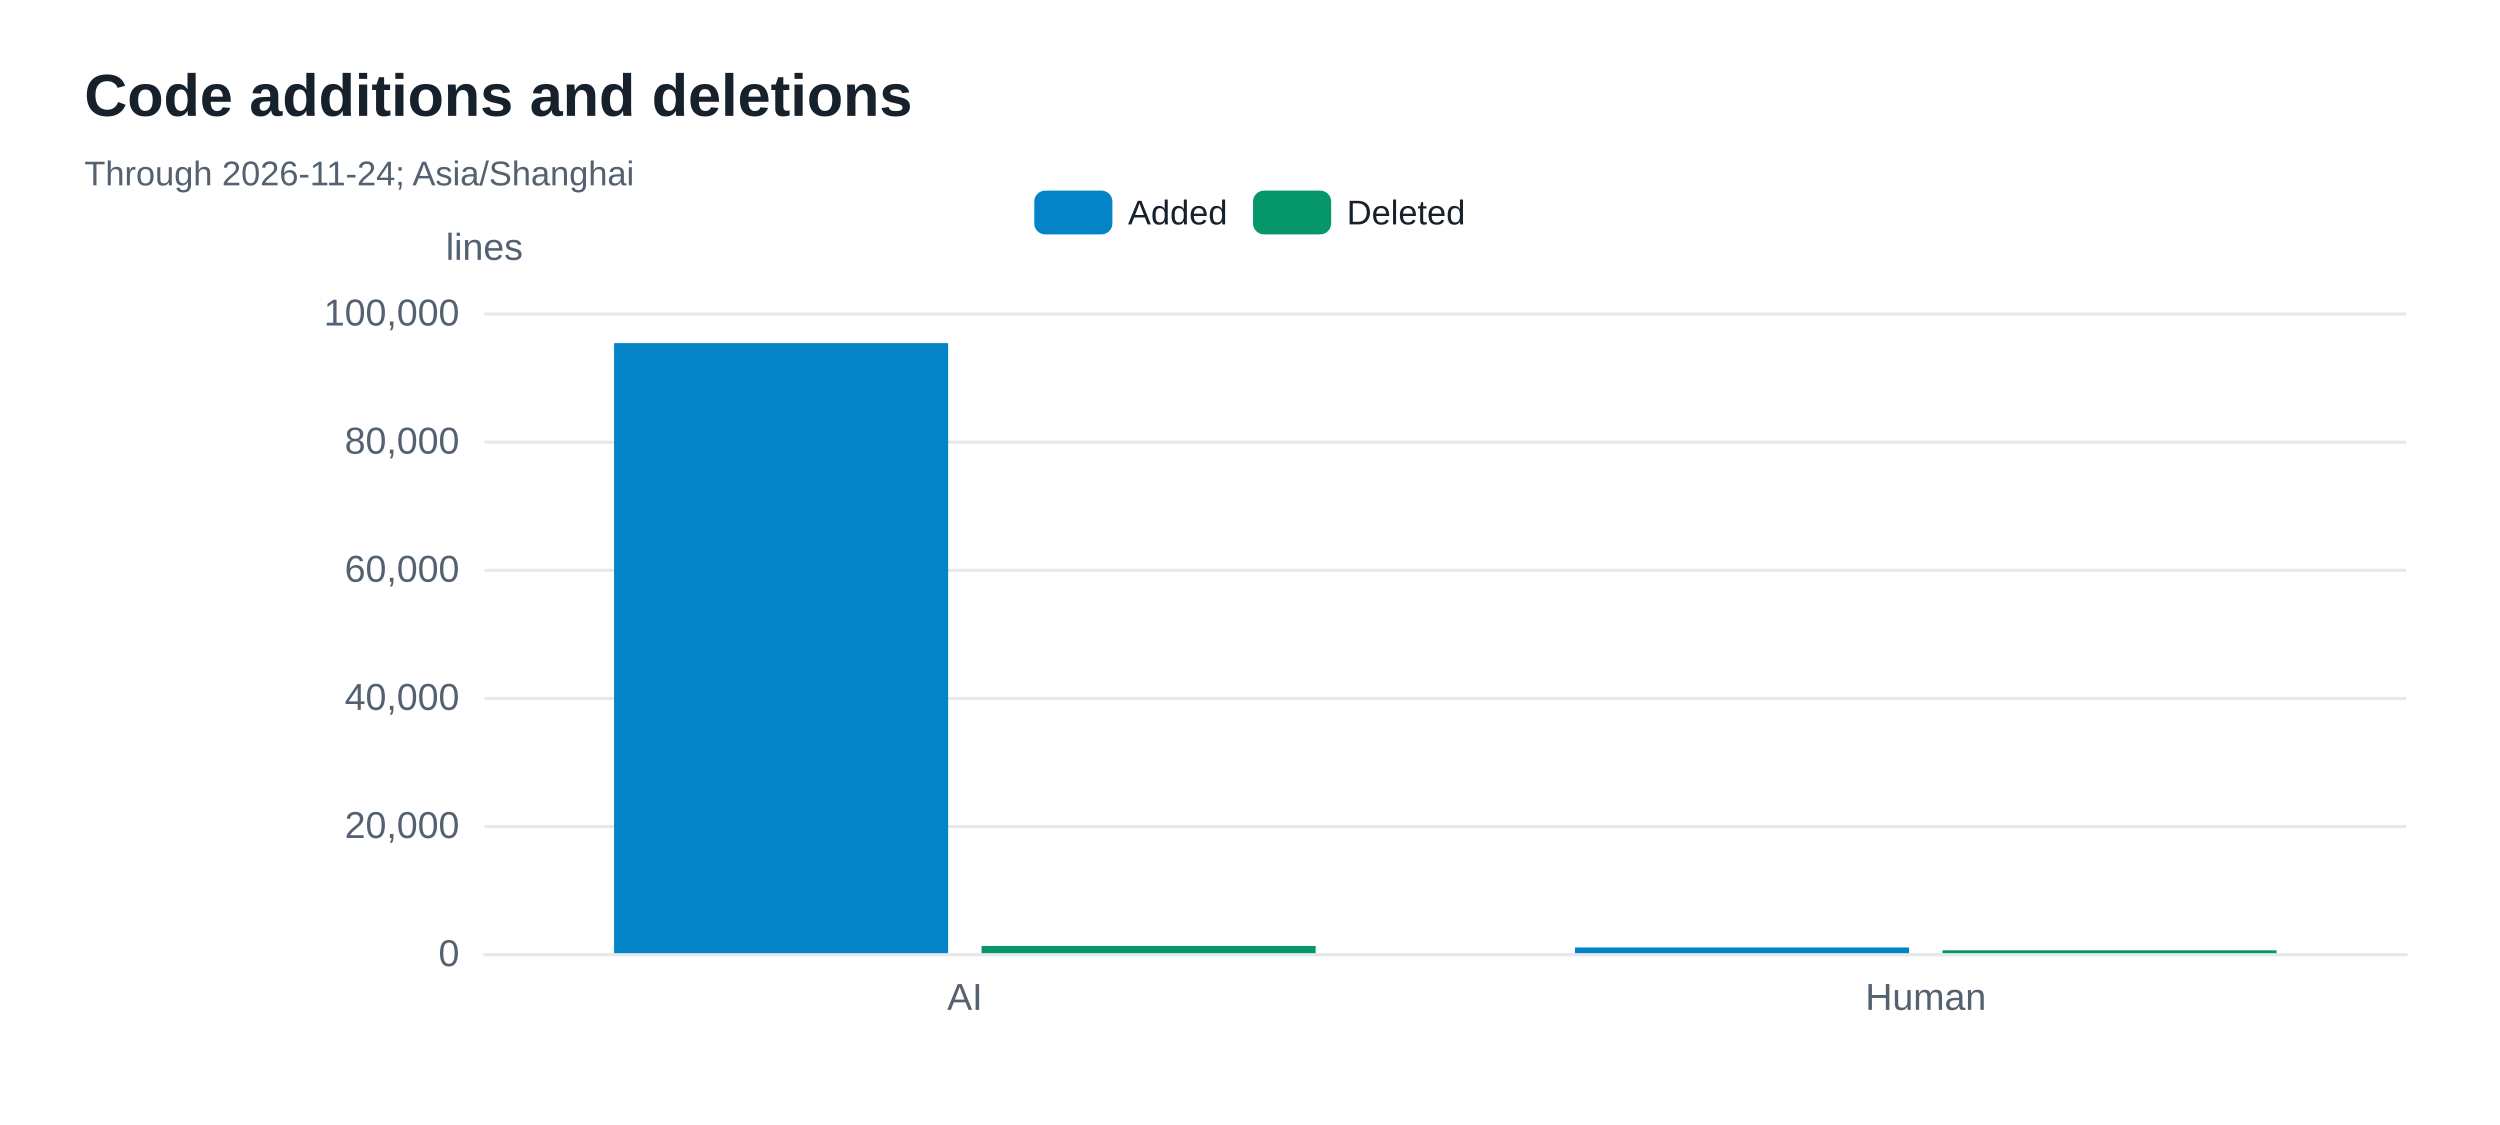
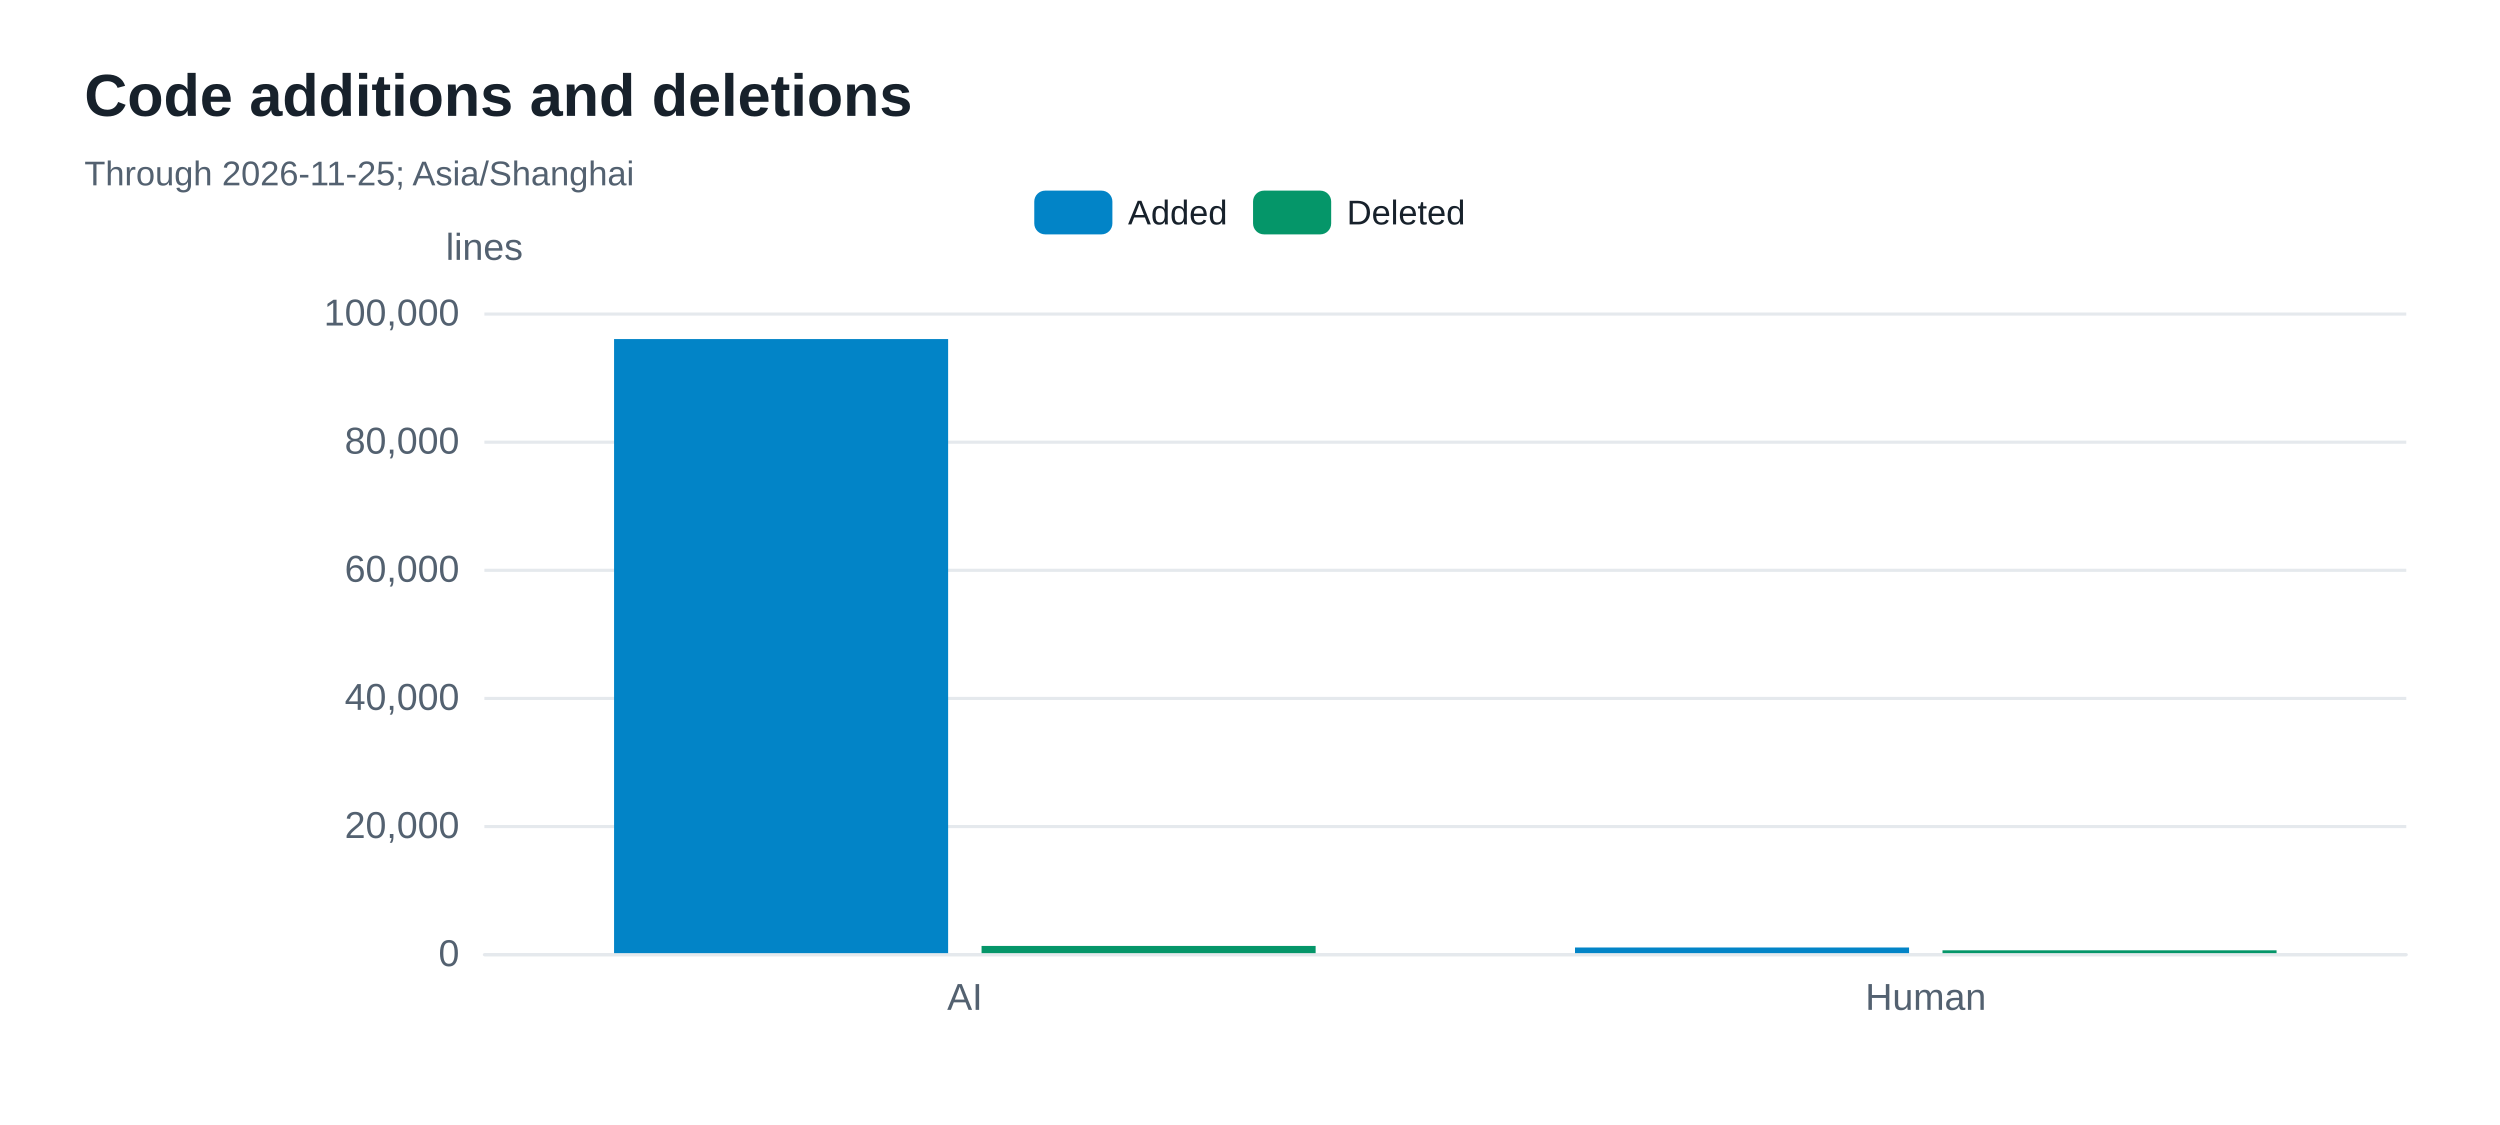
<svg xmlns="http://www.w3.org/2000/svg" width="800" height="360" version="1.1" baseProfile="full" viewBox="0 0 800 360" role="img" aria-labelledby="code-changes-title code-changes-description">
  <rect width="800" height="360" x="0" y="0" fill="#ffffff" />
-   <path d="M155 305.5L770 305.5" fill="none" pointer-events="visible" stroke="#e5e9ed" class="zr48-cls-452" />
-   <path d="M155 264.5L770 264.5" fill="none" pointer-events="visible" stroke="#e5e9ed" class="zr48-cls-452" />
-   <path d="M155 223.5L770 223.5" fill="none" pointer-events="visible" stroke="#e5e9ed" class="zr48-cls-452" />
-   <path d="M155 182.5L770 182.5" fill="none" pointer-events="visible" stroke="#e5e9ed" class="zr48-cls-452" />
-   <path d="M155 141.5L770 141.5" fill="none" pointer-events="visible" stroke="#e5e9ed" class="zr48-cls-452" />
-   <path d="M155 100.5L770 100.5" fill="none" pointer-events="visible" stroke="#e5e9ed" class="zr48-cls-452" />
+   <path d="M155 305.5L770 305.5" fill="none" pointer-events="visible" stroke="#e5e9ed" class="zr48-cls-448" />
+   <path d="M155 264.5L770 264.5" fill="none" pointer-events="visible" stroke="#e5e9ed" class="zr48-cls-448" />
+   <path d="M155 223.5L770 223.5" fill="none" pointer-events="visible" stroke="#e5e9ed" class="zr48-cls-448" />
+   <path d="M155 182.5L770 182.5" fill="none" pointer-events="visible" stroke="#e5e9ed" class="zr48-cls-448" />
+   <path d="M155 141.5L770 141.5" fill="none" pointer-events="visible" stroke="#e5e9ed" class="zr48-cls-448" />
+   <path d="M155 100.5L770 100.5" fill="none" pointer-events="visible" stroke="#e5e9ed" class="zr48-cls-448" />
  <text dominant-baseline="central" text-anchor="middle" style="font-size:12px;font-family:Arial, Noto Sans CJK SC, Microsoft YaHei, sans-serif;" y="-6" transform="translate(155 85)" fill="#536170">lines</text>
-   <path d="M155 305.5L770 305.5" fill="none" pointer-events="visible" stroke="#e5e9ed" stroke-linecap="round" class="zr48-cls-452" />
+   <path d="M155 305.5L770 305.5" fill="none" pointer-events="visible" stroke="#e5e9ed" stroke-linecap="round" class="zr48-cls-448" />
  <text dominant-baseline="central" text-anchor="end" style="font-size:12px;font-family:Arial, Noto Sans CJK SC, Microsoft YaHei, sans-serif;" transform="translate(147 305)" fill="#536170">0</text>
  <text dominant-baseline="central" text-anchor="end" style="font-size:12px;font-family:Arial, Noto Sans CJK SC, Microsoft YaHei, sans-serif;" transform="translate(147 264)" fill="#536170">20,000</text>
  <text dominant-baseline="central" text-anchor="end" style="font-size:12px;font-family:Arial, Noto Sans CJK SC, Microsoft YaHei, sans-serif;" transform="translate(147 223)" fill="#536170">40,000</text>
  <text dominant-baseline="central" text-anchor="end" style="font-size:12px;font-family:Arial, Noto Sans CJK SC, Microsoft YaHei, sans-serif;" transform="translate(147 182)" fill="#536170">60,000</text>
  <text dominant-baseline="central" text-anchor="end" style="font-size:12px;font-family:Arial, Noto Sans CJK SC, Microsoft YaHei, sans-serif;" transform="translate(147 141)" fill="#536170">80,000</text>
  <text dominant-baseline="central" text-anchor="end" style="font-size:12px;font-family:Arial, Noto Sans CJK SC, Microsoft YaHei, sans-serif;" transform="translate(147 100)" fill="#536170">100,000</text>
  <text dominant-baseline="central" text-anchor="middle" style="font-size:12px;font-family:Arial, Noto Sans CJK SC, Microsoft YaHei, sans-serif;" y="6" transform="translate(308.75 313)" fill="#536170">AI</text>
  <text dominant-baseline="central" text-anchor="middle" style="font-size:12px;font-family:Arial, Noto Sans CJK SC, Microsoft YaHei, sans-serif;" y="6" transform="translate(616.25 313)" fill="#536170">Human</text>
-   <path d="M196.5 305l106.9 0l0 -195.2l-106.9 0Z" fill="#0284c7" ecmeta_series_index="0" ecmeta_data_index="0" ecmeta_ssr_type="chart" class="zr48-cls-453" />
-   <path d="M504 305l106.9 0l0 -1.8l-106.9 0Z" fill="#0284c7" ecmeta_series_index="0" ecmeta_data_index="1" ecmeta_ssr_type="chart" class="zr48-cls-453" />
-   <path d="M314.1 305l106.9 0l0 -2.3l-106.9 0Z" fill="#059669" ecmeta_series_index="1" ecmeta_data_index="0" ecmeta_ssr_type="chart" class="zr48-cls-454" />
-   <path d="M621.6 305l106.9 0l0 -0.9l-106.9 0Z" fill="#059669" ecmeta_series_index="1" ecmeta_data_index="1" ecmeta_ssr_type="chart" class="zr48-cls-454" />
-   <path d="M-5 -5l148.1 0l0 24l-148.1 0Z" transform="translate(330.965 61)" fill="rgb(0,0,0)" fill-opacity="0" stroke="#b7b9be" stroke-width="0" class="zr48-cls-452" />
-   <path d="M3.5 0L21.5 0A3.5 3.5 0 0 1 25 3.5L25 10.5A3.5 3.5 0 0 1 21.5 14L3.5 14A3.5 3.5 0 0 1 0 10.5L0 3.5A3.5 3.5 0 0 1 3.5 0Z" transform="translate(330.965 61)" fill="#0284c7" ecmeta_series_index="0" ecmeta_data_index="0" ecmeta_ssr_type="legend" ecmeta_silent="true" class="zr48-cls-452" />
+   <path d="M196.5 305l106.9 0l0 -196.5l-106.9 0Z" fill="#0284c7" ecmeta_series_index="0" ecmeta_data_index="0" ecmeta_ssr_type="chart" class="zr48-cls-449" />
+   <path d="M504 305l106.9 0l0 -1.8l-106.9 0Z" fill="#0284c7" ecmeta_series_index="0" ecmeta_data_index="1" ecmeta_ssr_type="chart" class="zr48-cls-449" />
+   <path d="M314.1 305l106.9 0l0 -2.3l-106.9 0Z" fill="#059669" ecmeta_series_index="1" ecmeta_data_index="0" ecmeta_ssr_type="chart" class="zr48-cls-450" />
+   <path d="M621.6 305l106.9 0l0 -0.9l-106.9 0Z" fill="#059669" ecmeta_series_index="1" ecmeta_data_index="1" ecmeta_ssr_type="chart" class="zr48-cls-450" />
+   <path d="M-5 -5l148.1 0l0 24l-148.1 0Z" transform="translate(330.965 61)" fill="rgb(0,0,0)" fill-opacity="0" stroke="#b7b9be" stroke-width="0" class="zr48-cls-448" />
+   <path d="M3.5 0L21.5 0A3.5 3.5 0 0 1 25 3.5L25 10.5A3.5 3.5 0 0 1 21.5 14L3.5 14A3.5 3.5 0 0 1 0 10.5L0 3.5A3.5 3.5 0 0 1 3.5 0Z" transform="translate(330.965 61)" fill="#0284c7" ecmeta_series_index="0" ecmeta_data_index="0" ecmeta_ssr_type="legend" ecmeta_silent="true" class="zr48-cls-448" />
  <text dominant-baseline="central" text-anchor="start" style="font-size:11px;font-family:Arial, Noto Sans CJK SC, Microsoft YaHei, sans-serif;" x="30" y="7" transform="translate(330.965 61)" fill="#17212b">Added</text>
-   <path d="M0 0l62 0l0 14l-62 0Z" transform="translate(330.965 61)" fill="none" pointer-events="visible" ecmeta_series_index="0" ecmeta_data_index="0" ecmeta_ssr_type="legend" class="zr48-cls-455" />
-   <path d="M3.5 0L21.5 0A3.5 3.5 0 0 1 25 3.5L25 10.5A3.5 3.5 0 0 1 21.5 14L3.5 14A3.5 3.5 0 0 1 0 10.5L0 3.5A3.5 3.5 0 0 1 3.5 0Z" transform="translate(400.975 61)" fill="#059669" ecmeta_series_index="1" ecmeta_data_index="1" ecmeta_ssr_type="legend" ecmeta_silent="true" class="zr48-cls-452" />
+   <path d="M0 0l62 0l0 14l-62 0Z" transform="translate(330.965 61)" fill="none" pointer-events="visible" ecmeta_series_index="0" ecmeta_data_index="0" ecmeta_ssr_type="legend" class="zr48-cls-451" />
+   <path d="M3.5 0L21.5 0A3.5 3.5 0 0 1 25 3.5L25 10.5A3.5 3.5 0 0 1 21.5 14L3.5 14A3.5 3.5 0 0 1 0 10.5L0 3.5A3.5 3.5 0 0 1 3.5 0Z" transform="translate(400.975 61)" fill="#059669" ecmeta_series_index="1" ecmeta_data_index="1" ecmeta_ssr_type="legend" ecmeta_silent="true" class="zr48-cls-448" />
  <text dominant-baseline="central" text-anchor="start" style="font-size:11px;font-family:Arial, Noto Sans CJK SC, Microsoft YaHei, sans-serif;" x="30" y="7" transform="translate(400.975 61)" fill="#17212b">Deleted</text>
-   <path d="M0 0l68.1 0l0 14l-68.1 0Z" transform="translate(400.975 61)" fill="none" pointer-events="visible" ecmeta_series_index="1" ecmeta_data_index="1" ecmeta_ssr_type="legend" class="zr48-cls-455" />
-   <path d="M-5 -5l256.2 0l0 50l-256.2 0Z" transform="translate(27 21)" fill="rgb(0,0,0)" fill-opacity="0" stroke="#3c3c41" stroke-width="0" class="zr48-cls-452" />
+   <path d="M0 0l68.1 0l0 14l-68.1 0Z" transform="translate(400.975 61)" fill="none" pointer-events="visible" ecmeta_series_index="1" ecmeta_data_index="1" ecmeta_ssr_type="legend" class="zr48-cls-451" />
+   <path d="M-5 -5l256.2 0l0 50l-256.2 0Z" transform="translate(27 21)" fill="rgb(0,0,0)" fill-opacity="0" stroke="#3c3c41" stroke-width="0" class="zr48-cls-448" />
  <text dominant-baseline="central" text-anchor="start" style="font-size:19px;font-family:Arial, Noto Sans CJK SC, Microsoft YaHei, sans-serif;font-weight:bold;" xml:space="preserve" y="9.5" transform="translate(27 21)" fill="#17212b">Code additions and deletions</text>
-   <text dominant-baseline="central" text-anchor="start" style="font-size:11px;font-family:Arial, Noto Sans CJK SC, Microsoft YaHei, sans-serif;" xml:space="preserve" y="34.5" transform="translate(27 21)" fill="#536170">Through 2026-11-24; Asia/Shanghai</text>
+   <text dominant-baseline="central" text-anchor="start" style="font-size:11px;font-family:Arial, Noto Sans CJK SC, Microsoft YaHei, sans-serif;" xml:space="preserve" y="34.5" transform="translate(27 21)" fill="#536170">Through 2026-11-25; Asia/Shanghai</text>
  <style>
- .zr48-cls-452:hover {
+ .zr48-cls-448:hover {
pointer-events:none;
}
- .zr48-cls-453:hover {
+ .zr48-cls-449:hover {
cursor:pointer;
fill:rgba(2,145,218,1);
}
- .zr48-cls-454:hover {
+ .zr48-cls-450:hover {
cursor:pointer;
fill:rgba(5,165,115,1);
}
- .zr48-cls-455:hover {
+ .zr48-cls-451:hover {
cursor:pointer;
fill:rgba(0,0,0,0);
}



</style>
</svg>
